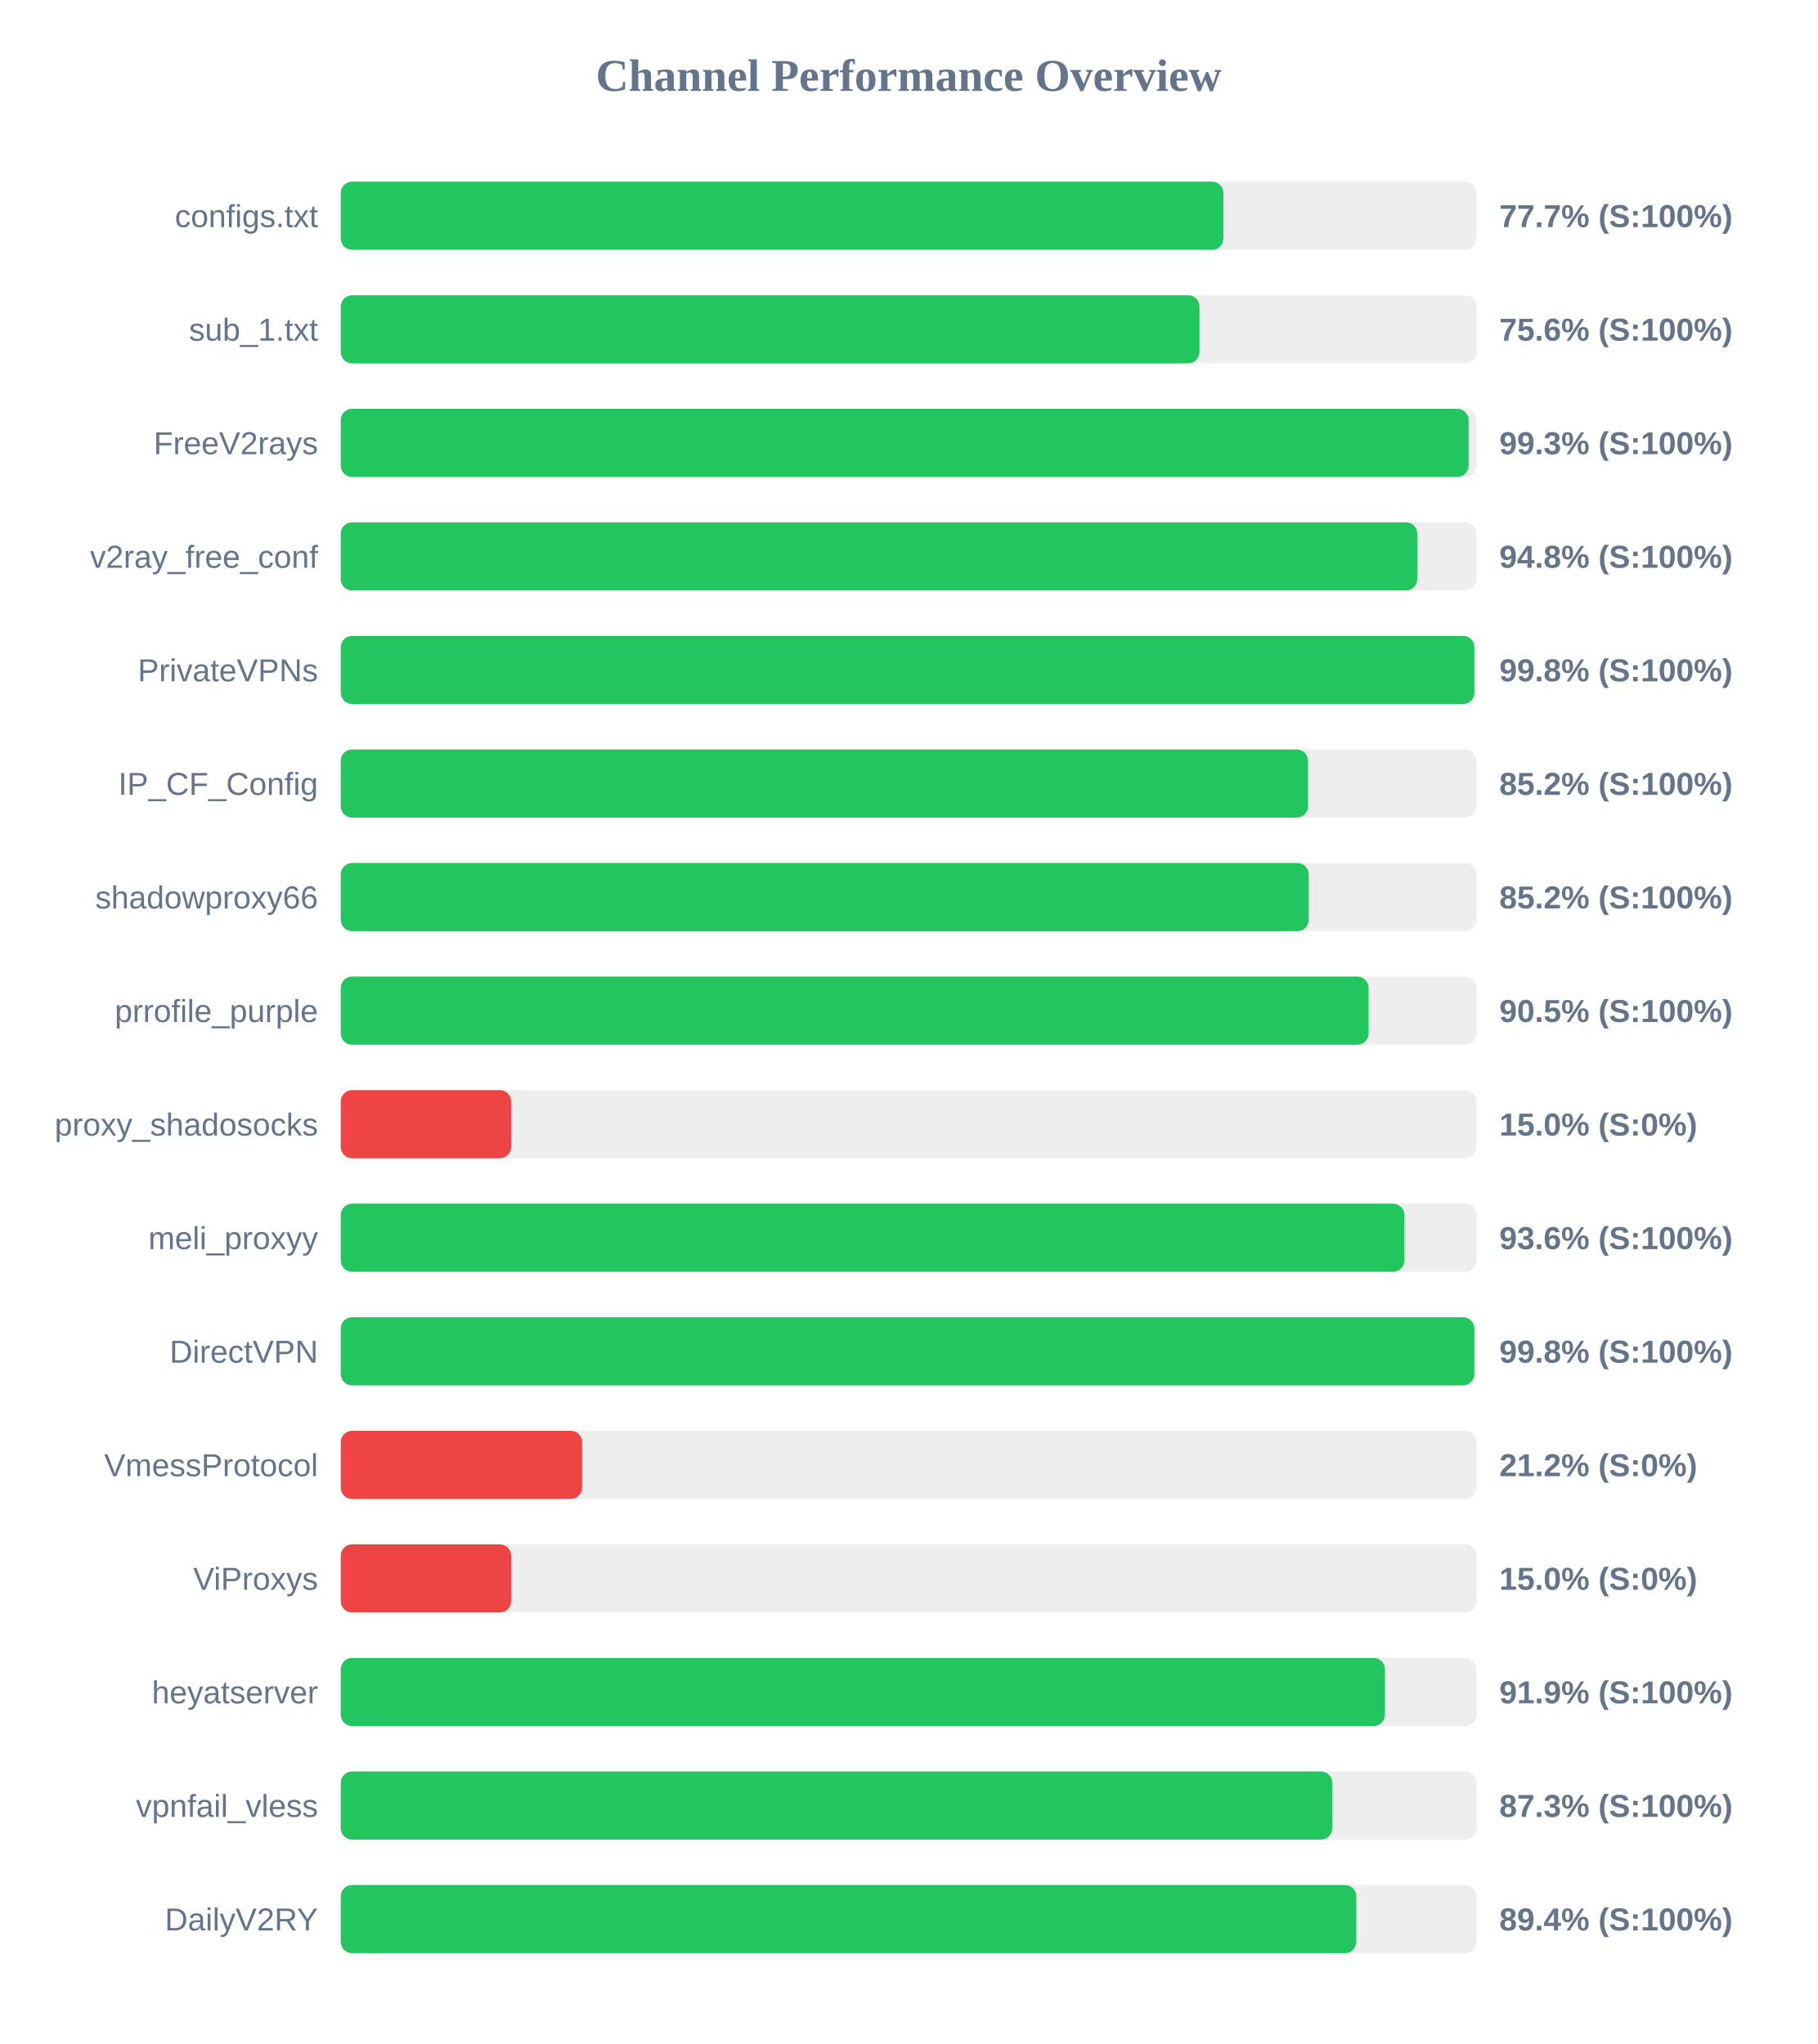
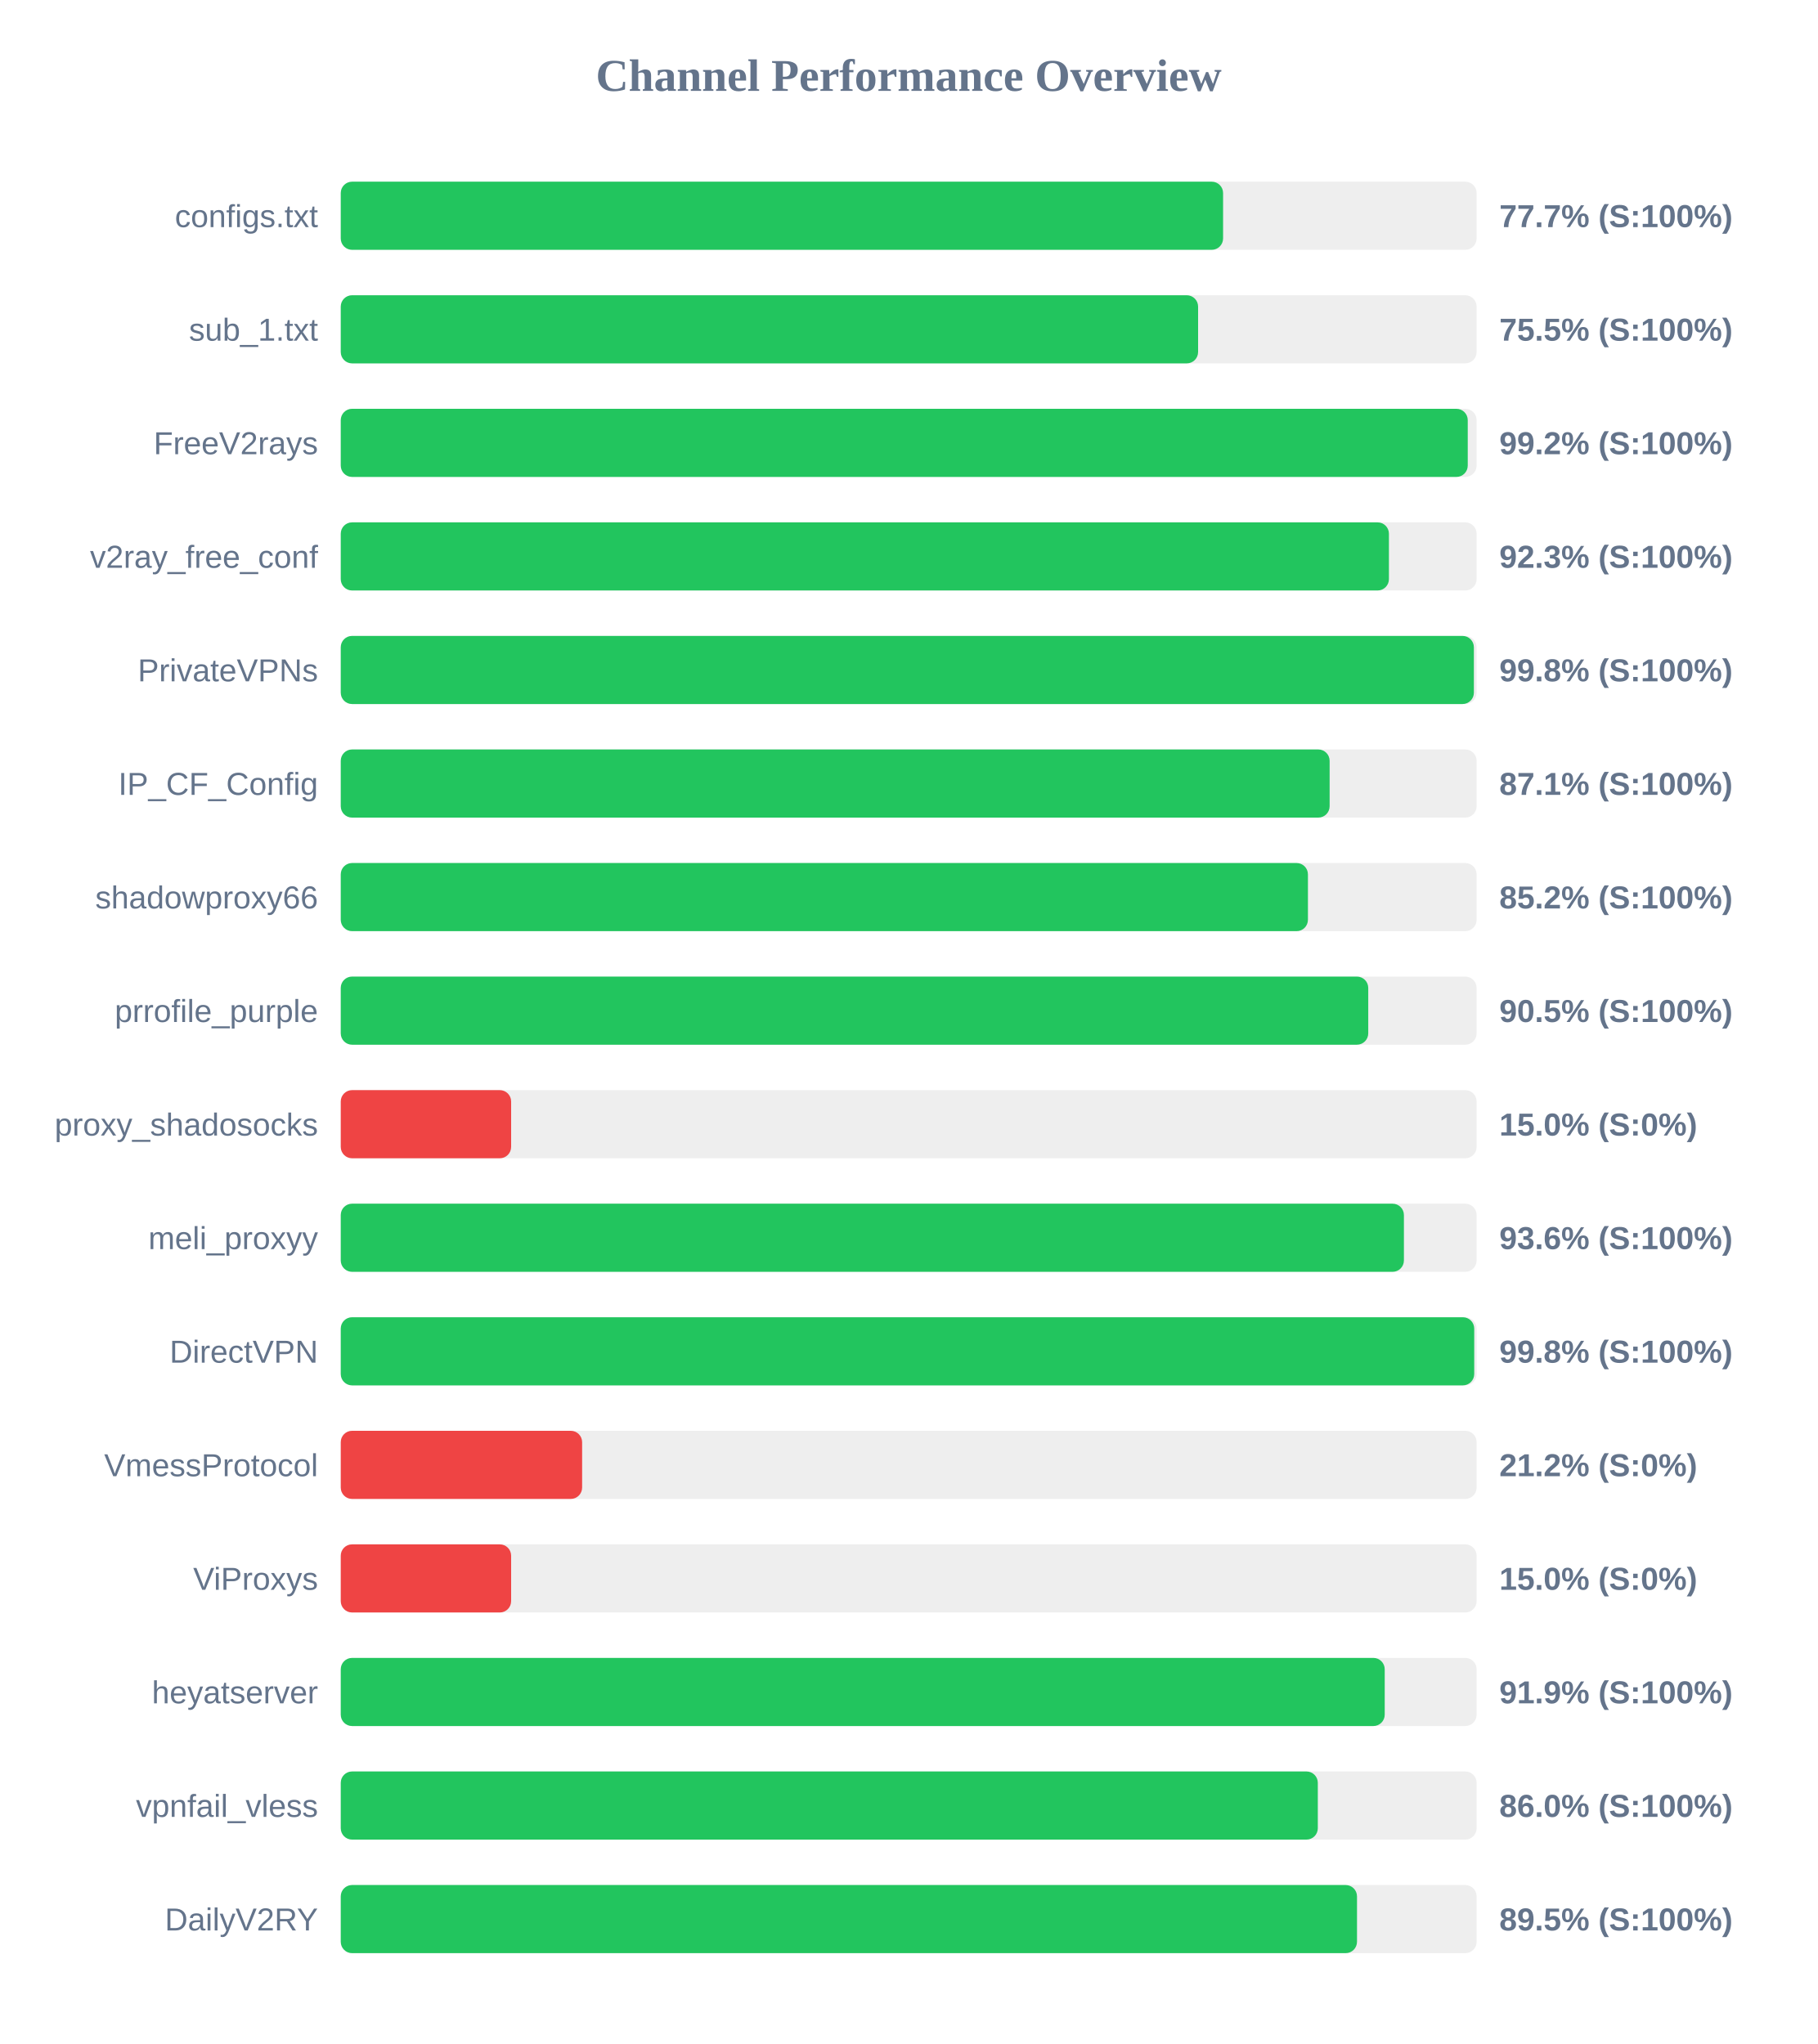
<svg xmlns="http://www.w3.org/2000/svg" width="800" height="900" version="1.1">
  <style>
        .row { font: 14px Arial; fill: #64748b; }
        .score { font: bold 14px Arial; fill: #64748b; }
    </style>
  <text x="400" y="40" text-anchor="middle" font-size="20px" font-weight="bold" fill="#64748b">Channel Performance Overview</text>
  <rect x="150" y="80" width="500" height="30" fill="#eee" rx="5" />
-   <rect x="150" y="80" width="388.55" height="30" fill="#22c55e" rx="5" />
+   <rect x="150" y="80" width="388.4" height="30" fill="#22c55e" rx="5" />
  <text x="140" y="100" text-anchor="end" class="row">configs.txt</text>
  <text x="660" y="100" text-anchor="start" class="score">77.7% (S:100%)</text>
  <rect x="150" y="130" width="500" height="30" fill="#eee" rx="5" />
-   <rect x="150" y="130" width="378.0" height="30" fill="#22c55e" rx="5" />
+   <rect x="150" y="130" width="377.4" height="30" fill="#22c55e" rx="5" />
  <text x="140" y="150" text-anchor="end" class="row">sub_1.txt</text>
-   <text x="660" y="150" text-anchor="start" class="score">75.6% (S:100%)</text>
+   <text x="660" y="150" text-anchor="start" class="score">75.5% (S:100%)</text>
  <rect x="150" y="180" width="500" height="30" fill="#eee" rx="5" />
-   <rect x="150" y="180" width="496.5" height="30" fill="#22c55e" rx="5" />
+   <rect x="150" y="180" width="496.1" height="30" fill="#22c55e" rx="5" />
  <text x="140" y="200" text-anchor="end" class="row">FreeV2rays</text>
-   <text x="660" y="200" text-anchor="start" class="score">99.3% (S:100%)</text>
+   <text x="660" y="200" text-anchor="start" class="score">99.2% (S:100%)</text>
  <rect x="150" y="230" width="500" height="30" fill="#eee" rx="5" />
-   <rect x="150" y="230" width="473.9" height="30" fill="#22c55e" rx="5" />
+   <rect x="150" y="230" width="461.4" height="30" fill="#22c55e" rx="5" />
  <text x="140" y="250" text-anchor="end" class="row">v2ray_free_conf</text>
-   <text x="660" y="250" text-anchor="start" class="score">94.8% (S:100%)</text>
+   <text x="660" y="250" text-anchor="start" class="score">92.3% (S:100%)</text>
  <rect x="150" y="280" width="500" height="30" fill="#eee" rx="5" />
-   <rect x="150" y="280" width="499.0" height="30" fill="#22c55e" rx="5" />
+   <rect x="150" y="280" width="498.8" height="30" fill="#22c55e" rx="5" />
  <text x="140" y="300" text-anchor="end" class="row">PrivateVPNs</text>
  <text x="660" y="300" text-anchor="start" class="score">99.8% (S:100%)</text>
  <rect x="150" y="330" width="500" height="30" fill="#eee" rx="5" />
-   <rect x="150" y="330" width="425.8" height="30" fill="#22c55e" rx="5" />
+   <rect x="150" y="330" width="435.3" height="30" fill="#22c55e" rx="5" />
  <text x="140" y="350" text-anchor="end" class="row">IP_CF_Config</text>
-   <text x="660" y="350" text-anchor="start" class="score">85.2% (S:100%)</text>
+   <text x="660" y="350" text-anchor="start" class="score">87.1% (S:100%)</text>
  <rect x="150" y="380" width="500" height="30" fill="#eee" rx="5" />
-   <rect x="150" y="380" width="426.1" height="30" fill="#22c55e" rx="5" />
+   <rect x="150" y="380" width="425.75" height="30" fill="#22c55e" rx="5" />
  <text x="140" y="400" text-anchor="end" class="row">shadowproxy66</text>
  <text x="660" y="400" text-anchor="start" class="score">85.2% (S:100%)</text>
  <rect x="150" y="430" width="500" height="30" fill="#eee" rx="5" />
-   <rect x="150" y="430" width="452.45" height="30" fill="#22c55e" rx="5" />
+   <rect x="150" y="430" width="452.3" height="30" fill="#22c55e" rx="5" />
  <text x="140" y="450" text-anchor="end" class="row">prrofile_purple</text>
  <text x="660" y="450" text-anchor="start" class="score">90.5% (S:100%)</text>
  <rect x="150" y="480" width="500" height="30" fill="#eee" rx="5" />
  <rect x="150" y="480" width="75.0" height="30" fill="#ef4444" rx="5" />
  <text x="140" y="500" text-anchor="end" class="row">proxy_shadosocks</text>
  <text x="660" y="500" text-anchor="start" class="score">15.0% (S:0%)</text>
  <rect x="150" y="530" width="500" height="30" fill="#eee" rx="5" />
-   <rect x="150" y="530" width="468.2" height="30" fill="#22c55e" rx="5" />
+   <rect x="150" y="530" width="468.0" height="30" fill="#22c55e" rx="5" />
  <text x="140" y="550" text-anchor="end" class="row">meli_proxyy</text>
  <text x="660" y="550" text-anchor="start" class="score">93.6% (S:100%)</text>
  <rect x="150" y="580" width="500" height="30" fill="#eee" rx="5" />
-   <rect x="150" y="580" width="499.0" height="30" fill="#22c55e" rx="5" />
+   <rect x="150" y="580" width="498.95" height="30" fill="#22c55e" rx="5" />
  <text x="140" y="600" text-anchor="end" class="row">DirectVPN</text>
  <text x="660" y="600" text-anchor="start" class="score">99.8% (S:100%)</text>
  <rect x="150" y="630" width="500" height="30" fill="#eee" rx="5" />
  <rect x="150" y="630" width="106.25" height="30" fill="#ef4444" rx="5" />
  <text x="140" y="650" text-anchor="end" class="row">VmessProtocol</text>
  <text x="660" y="650" text-anchor="start" class="score">21.2% (S:0%)</text>
  <rect x="150" y="680" width="500" height="30" fill="#eee" rx="5" />
  <rect x="150" y="680" width="75.0" height="30" fill="#ef4444" rx="5" />
  <text x="140" y="700" text-anchor="end" class="row">ViProxys</text>
  <text x="660" y="700" text-anchor="start" class="score">15.0% (S:0%)</text>
  <rect x="150" y="730" width="500" height="30" fill="#eee" rx="5" />
-   <rect x="150" y="730" width="459.65" height="30" fill="#22c55e" rx="5" />
+   <rect x="150" y="730" width="459.55" height="30" fill="#22c55e" rx="5" />
  <text x="140" y="750" text-anchor="end" class="row">heyatserver</text>
  <text x="660" y="750" text-anchor="start" class="score">91.9% (S:100%)</text>
  <rect x="150" y="780" width="500" height="30" fill="#eee" rx="5" />
-   <rect x="150" y="780" width="436.45" height="30" fill="#22c55e" rx="5" />
+   <rect x="150" y="780" width="430.1" height="30" fill="#22c55e" rx="5" />
  <text x="140" y="800" text-anchor="end" class="row">vpnfail_vless</text>
-   <text x="660" y="800" text-anchor="start" class="score">87.3% (S:100%)</text>
+   <text x="660" y="800" text-anchor="start" class="score">86.0% (S:100%)</text>
  <rect x="150" y="830" width="500" height="30" fill="#eee" rx="5" />
-   <rect x="150" y="830" width="447.05" height="30" fill="#22c55e" rx="5" />
+   <rect x="150" y="830" width="447.35" height="30" fill="#22c55e" rx="5" />
  <text x="140" y="850" text-anchor="end" class="row">DailyV2RY</text>
-   <text x="660" y="850" text-anchor="start" class="score">89.4% (S:100%)</text>
+   <text x="660" y="850" text-anchor="start" class="score">89.5% (S:100%)</text>
</svg>
